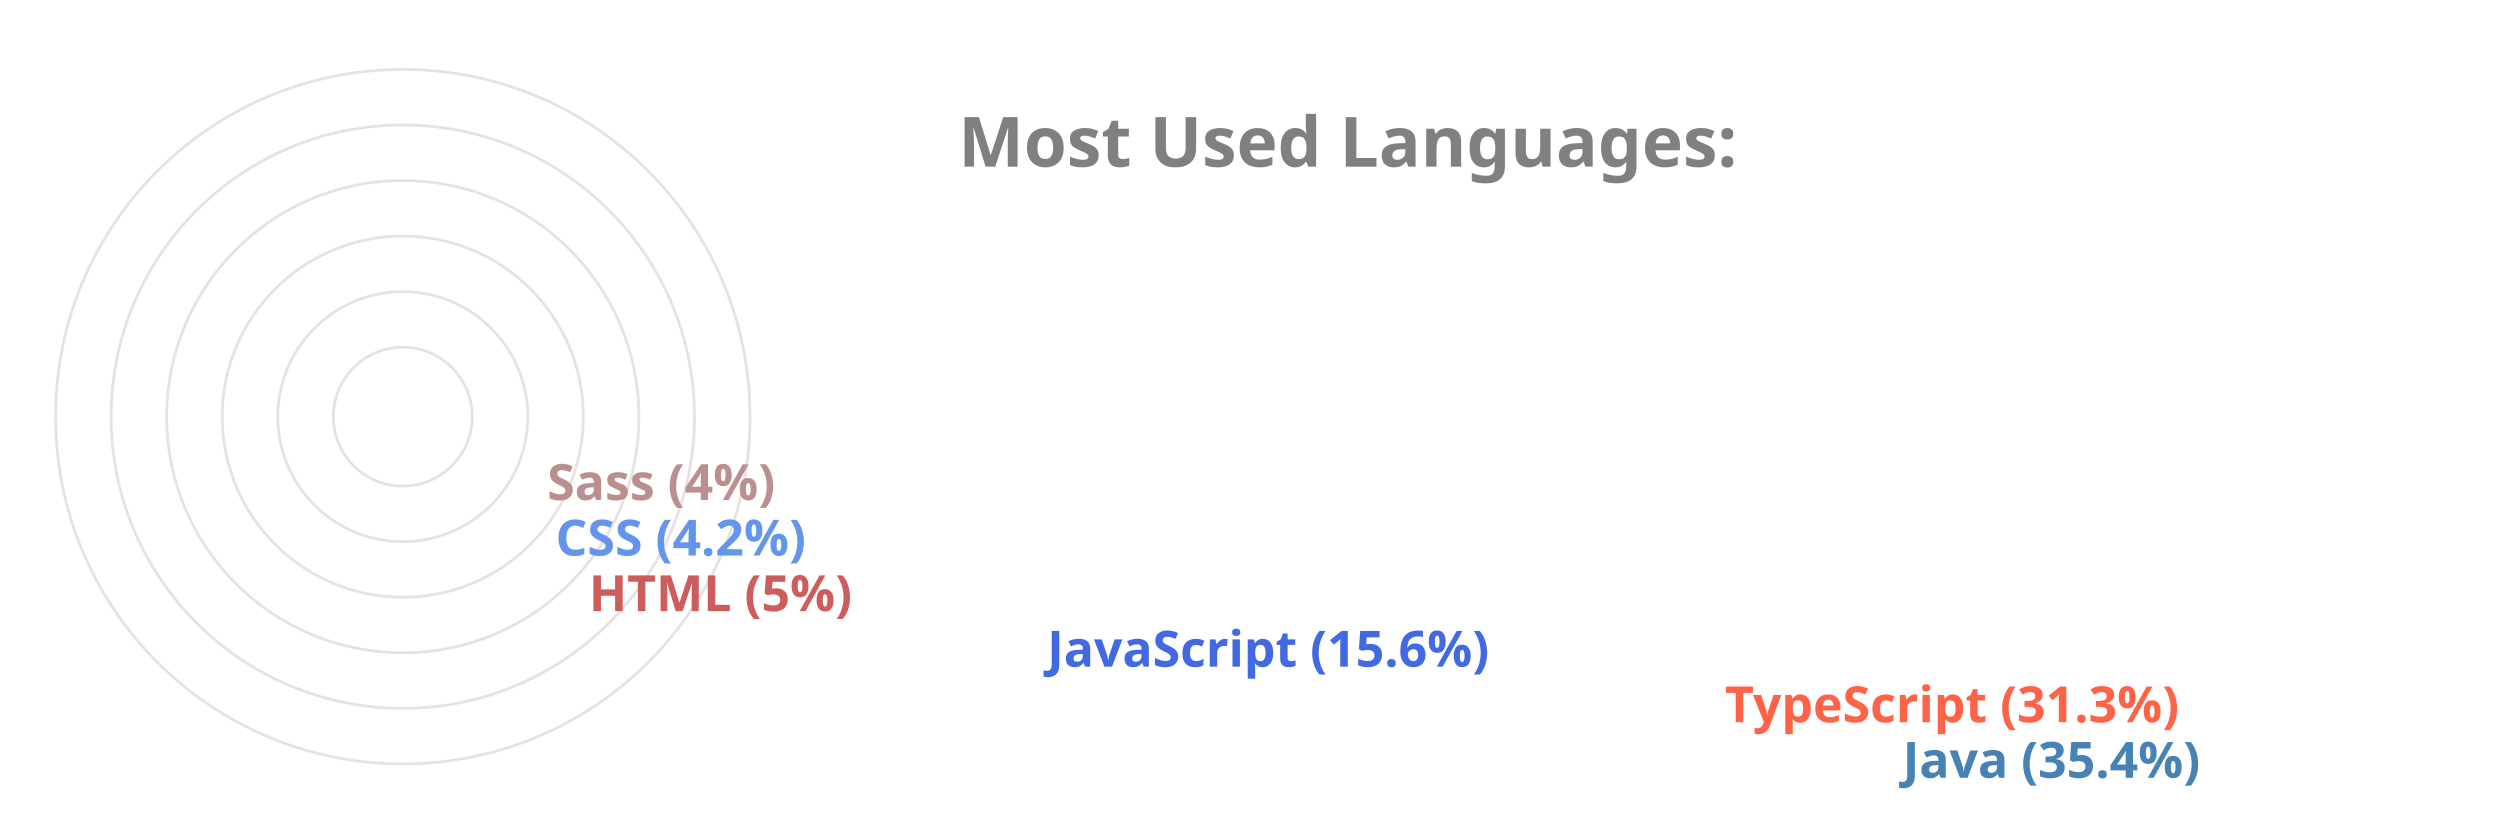
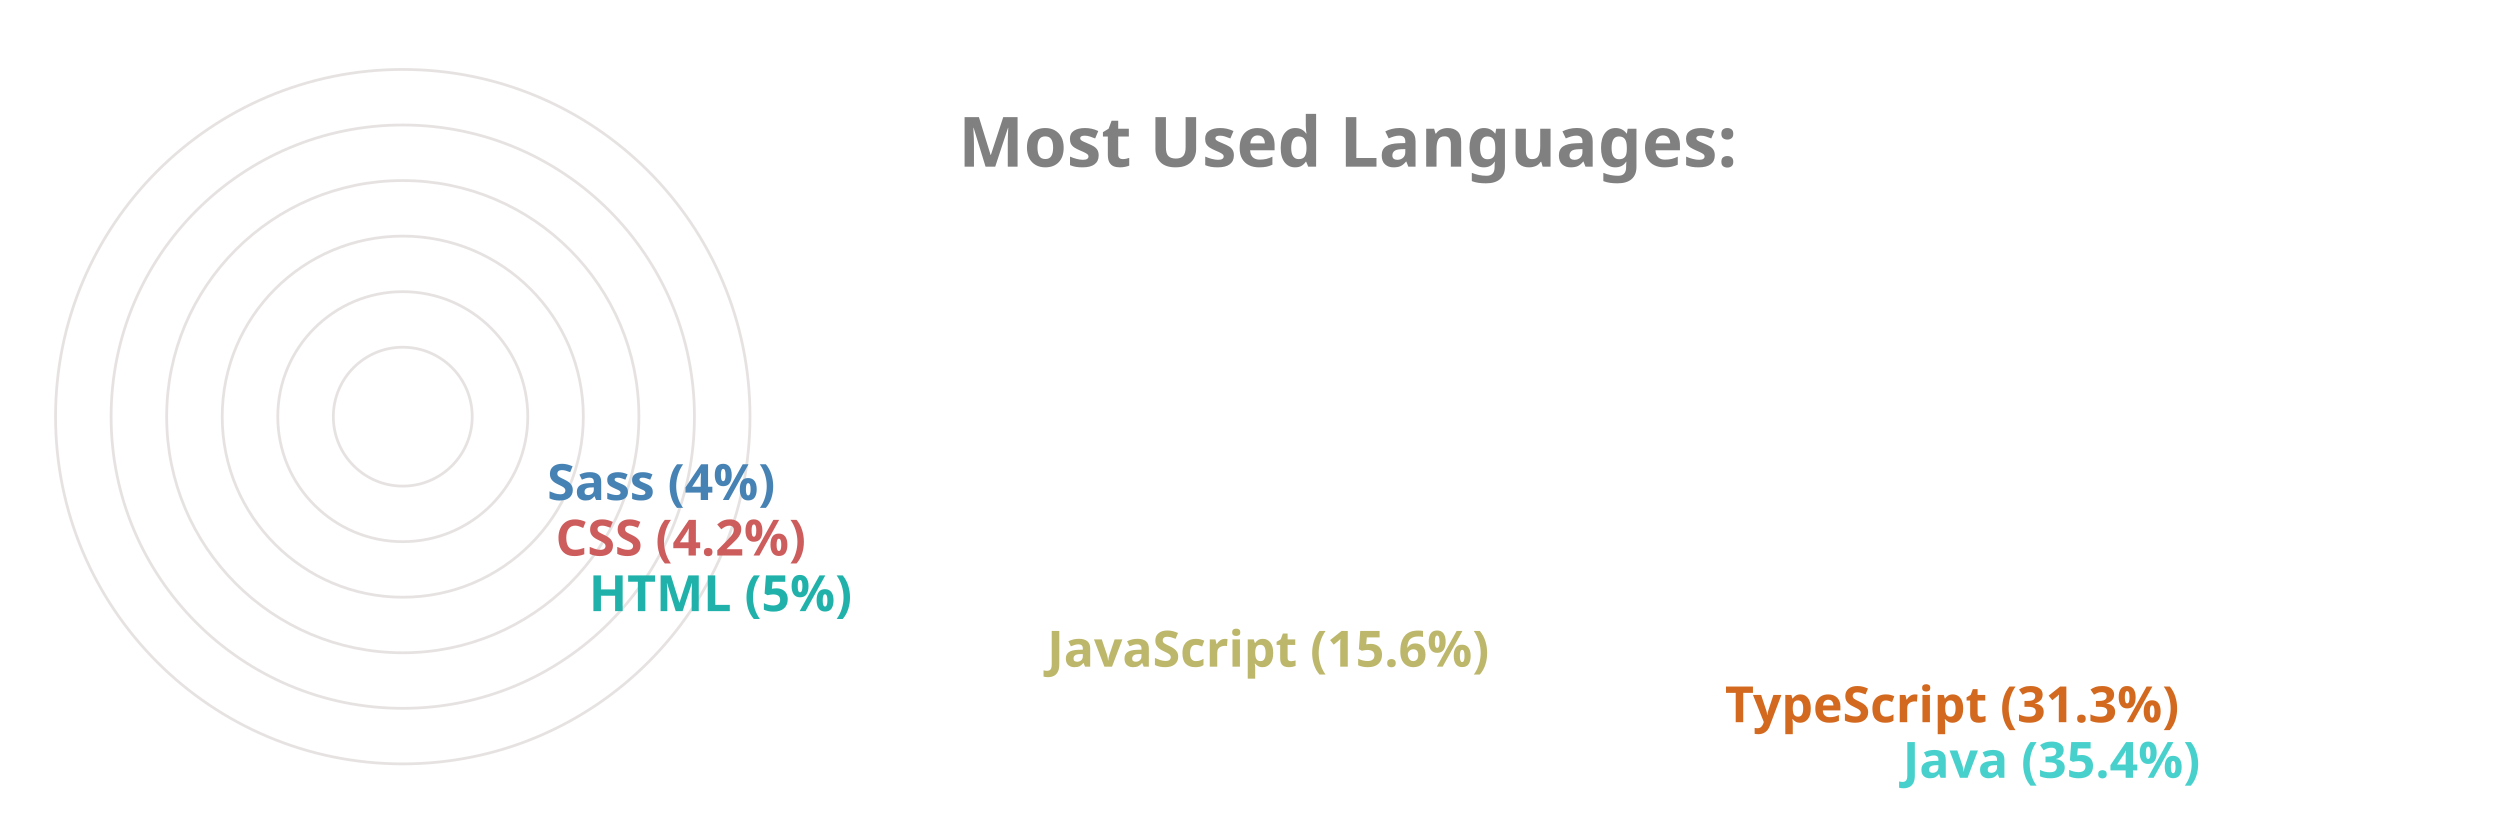
<svg xmlns="http://www.w3.org/2000/svg" viewBox="0 0 650 300" height="200px" width="600px">
  <style>
		.label {
			font: bold 25px sans-serif;
			color: #404040;
			-webkit-text-stroke: 1px white;
	  	}
		.name {
			font: bold 18px sans-serif;
			color: #404040;
	  	}

		.line {
			stroke-dasharray: 1000;
			stroke-dashoffset: 1000;
			animation: dash 3.5s ease-in-out forwards;	
			animation-iteration-count: infinite;
			animation-direction: alternate-reverse;
		}

		.path {
			stroke-dasharray: 1000;
			stroke-dashoffset: 1000;
			animation: dash 3.5s ease-in-out forwards;	
			animation-iteration-count: infinite;
			animation-direction: alternate-reverse;
		}
		  
		@keyframes dash {
			to {
				stroke-dashoffset: 0;
			}
		}

	</style>
  <g stroke="#E6E2E1" fill="none" stroke-width="1">
    <circle cx="20" cy="150" r="125" />
    <circle cx="20" cy="150" r="105" />
    <circle cx="20" cy="150" r="85" />
    <circle cx="20" cy="150" r="65" />
    <circle cx="20" cy="150" r="45" />
    <circle cx="20" cy="150" r="25" />
  </g>
  <g fill="none" stroke-width="20" class="line">
-     <line x2="550" y2="275" x1="20" y1="275" stroke="SteelBlue" />
-     <line x2="486" y2="255" x1="20" y1="255" stroke="Tomato" />
-     <line x2="242" y2="235" x1="20" y1="235" stroke="RoyalBlue" />
-     <line x2="77" y2="215" x1="20" y1="215" stroke="IndianRed" />
-     <line x2="65" y2="195" x1="20" y1="195" stroke="CornflowerBlue" />
-     <line x2="62" y2="175" x1="20" y1="175" stroke="RosyBrown" />
+     <line x2="550" y2="275" x1="20" y1="275" stroke="MediumTurquoise" />
+     <line x2="486" y2="255" x1="20" y1="255" stroke="Chocolate" />
+     <line x2="242" y2="235" x1="20" y1="235" stroke="DarkKhaki" />
+     <line x2="77" y2="215" x1="20" y1="215" stroke="LightSeaGreen" />
+     <line x2="65" y2="195" x1="20" y1="195" stroke="IndianRed" />
+     <line x2="62" y2="175" x1="20" y1="175" stroke="SteelBlue" />
  </g>
  <g fill="none" stroke-width="20" stroke-linecap="round" class="path">
-     <path d="M 20 275 A 125 125 45 0 1 -82 78" stroke="SteelBlue" />
-     <path d="M 20 255 A 105 105 45 0 1 -70 95" stroke="Tomato" />
-     <path d="M 20 235 A 85 85 45 0 1 -61 126" stroke="RoyalBlue" />
-     <path d="M 20 215 A 65 65 45 0 1 -44 144" stroke="IndianRed" />
-     <path d="M 20 195 A 45 45 45 0 1 -24 146" stroke="CornflowerBlue" />
-     <path d="M 20 175 A 25 25 45 0 1 -4 148" stroke="RosyBrown" />
+     <path d="M 20 275 A 125 125 45 0 1 -82 78" stroke="MediumTurquoise" />
+     <path d="M 20 255 A 105 105 45 0 1 -70 95" stroke="Chocolate" />
+     <path d="M 20 235 A 85 85 45 0 1 -61 126" stroke="DarkKhaki" />
+     <path d="M 20 215 A 65 65 45 0 1 -44 144" stroke="LightSeaGreen" />
+     <path d="M 20 195 A 45 45 45 0 1 -24 146" stroke="IndianRed" />
+     <path d="M 20 175 A 25 25 45 0 1 -4 148" stroke="SteelBlue" />
  </g>
  <g class="name">
-     <text x="560" y="280" fill="SteelBlue">Java (35.4%)</text>
-     <text x="496" y="260" fill="Tomato">TypeScript (31.3%)</text>
-     <text x="252" y="240" fill="RoyalBlue">JavaScript (15.6%)</text>
-     <text x="87" y="220" fill="IndianRed">HTML (5%)</text>
-     <text x="75" y="200" fill="CornflowerBlue">CSS (4.2%)</text>
-     <text x="72" y="180" fill="RosyBrown">Sass (4%)</text>
+     <text x="560" y="280" fill="MediumTurquoise">Java (35.4%)</text>
+     <text x="496" y="260" fill="Chocolate">TypeScript (31.3%)</text>
+     <text x="252" y="240" fill="DarkKhaki">JavaScript (15.6%)</text>
+     <text x="87" y="220" fill="LightSeaGreen">HTML (5%)</text>
+     <text x="75" y="200" fill="IndianRed">CSS (4.2%)</text>
+     <text x="72" y="180" fill="SteelBlue">Sass (4%)</text>
  </g>
  <g class="label">
    <text x="220" y="60" fill="grey">Most Used Languages:</text>
  </g>
</svg>
